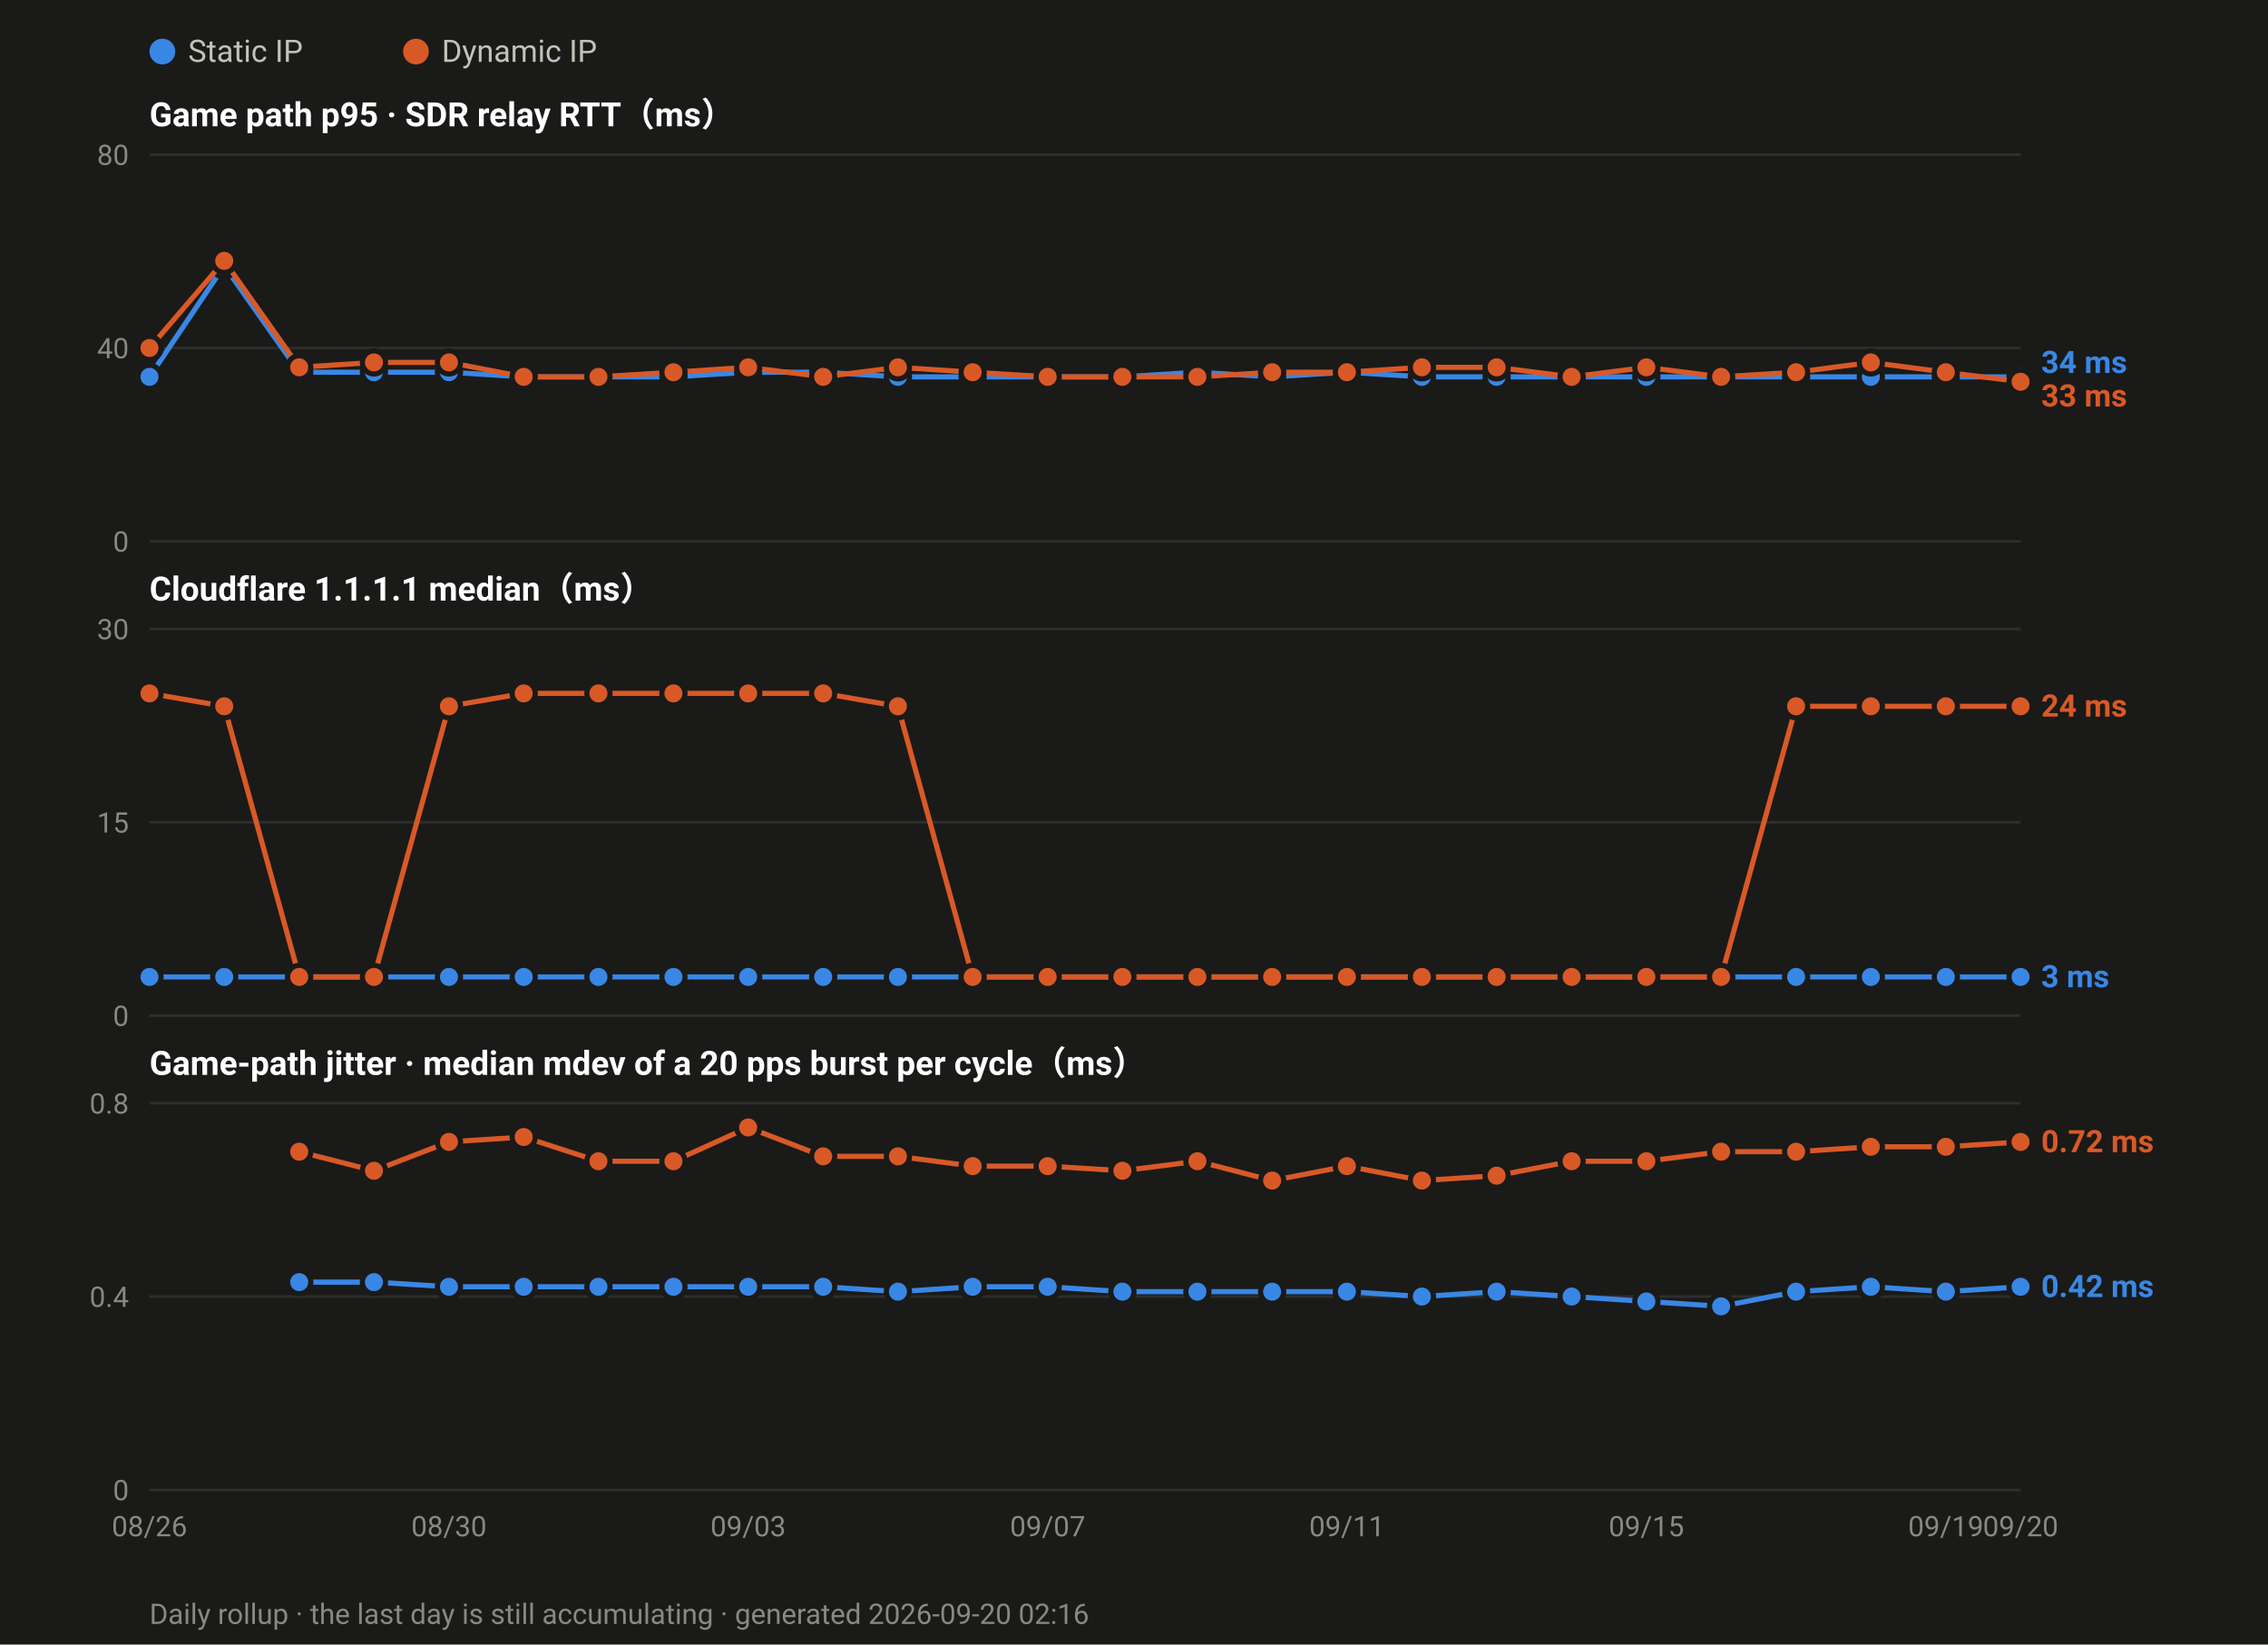
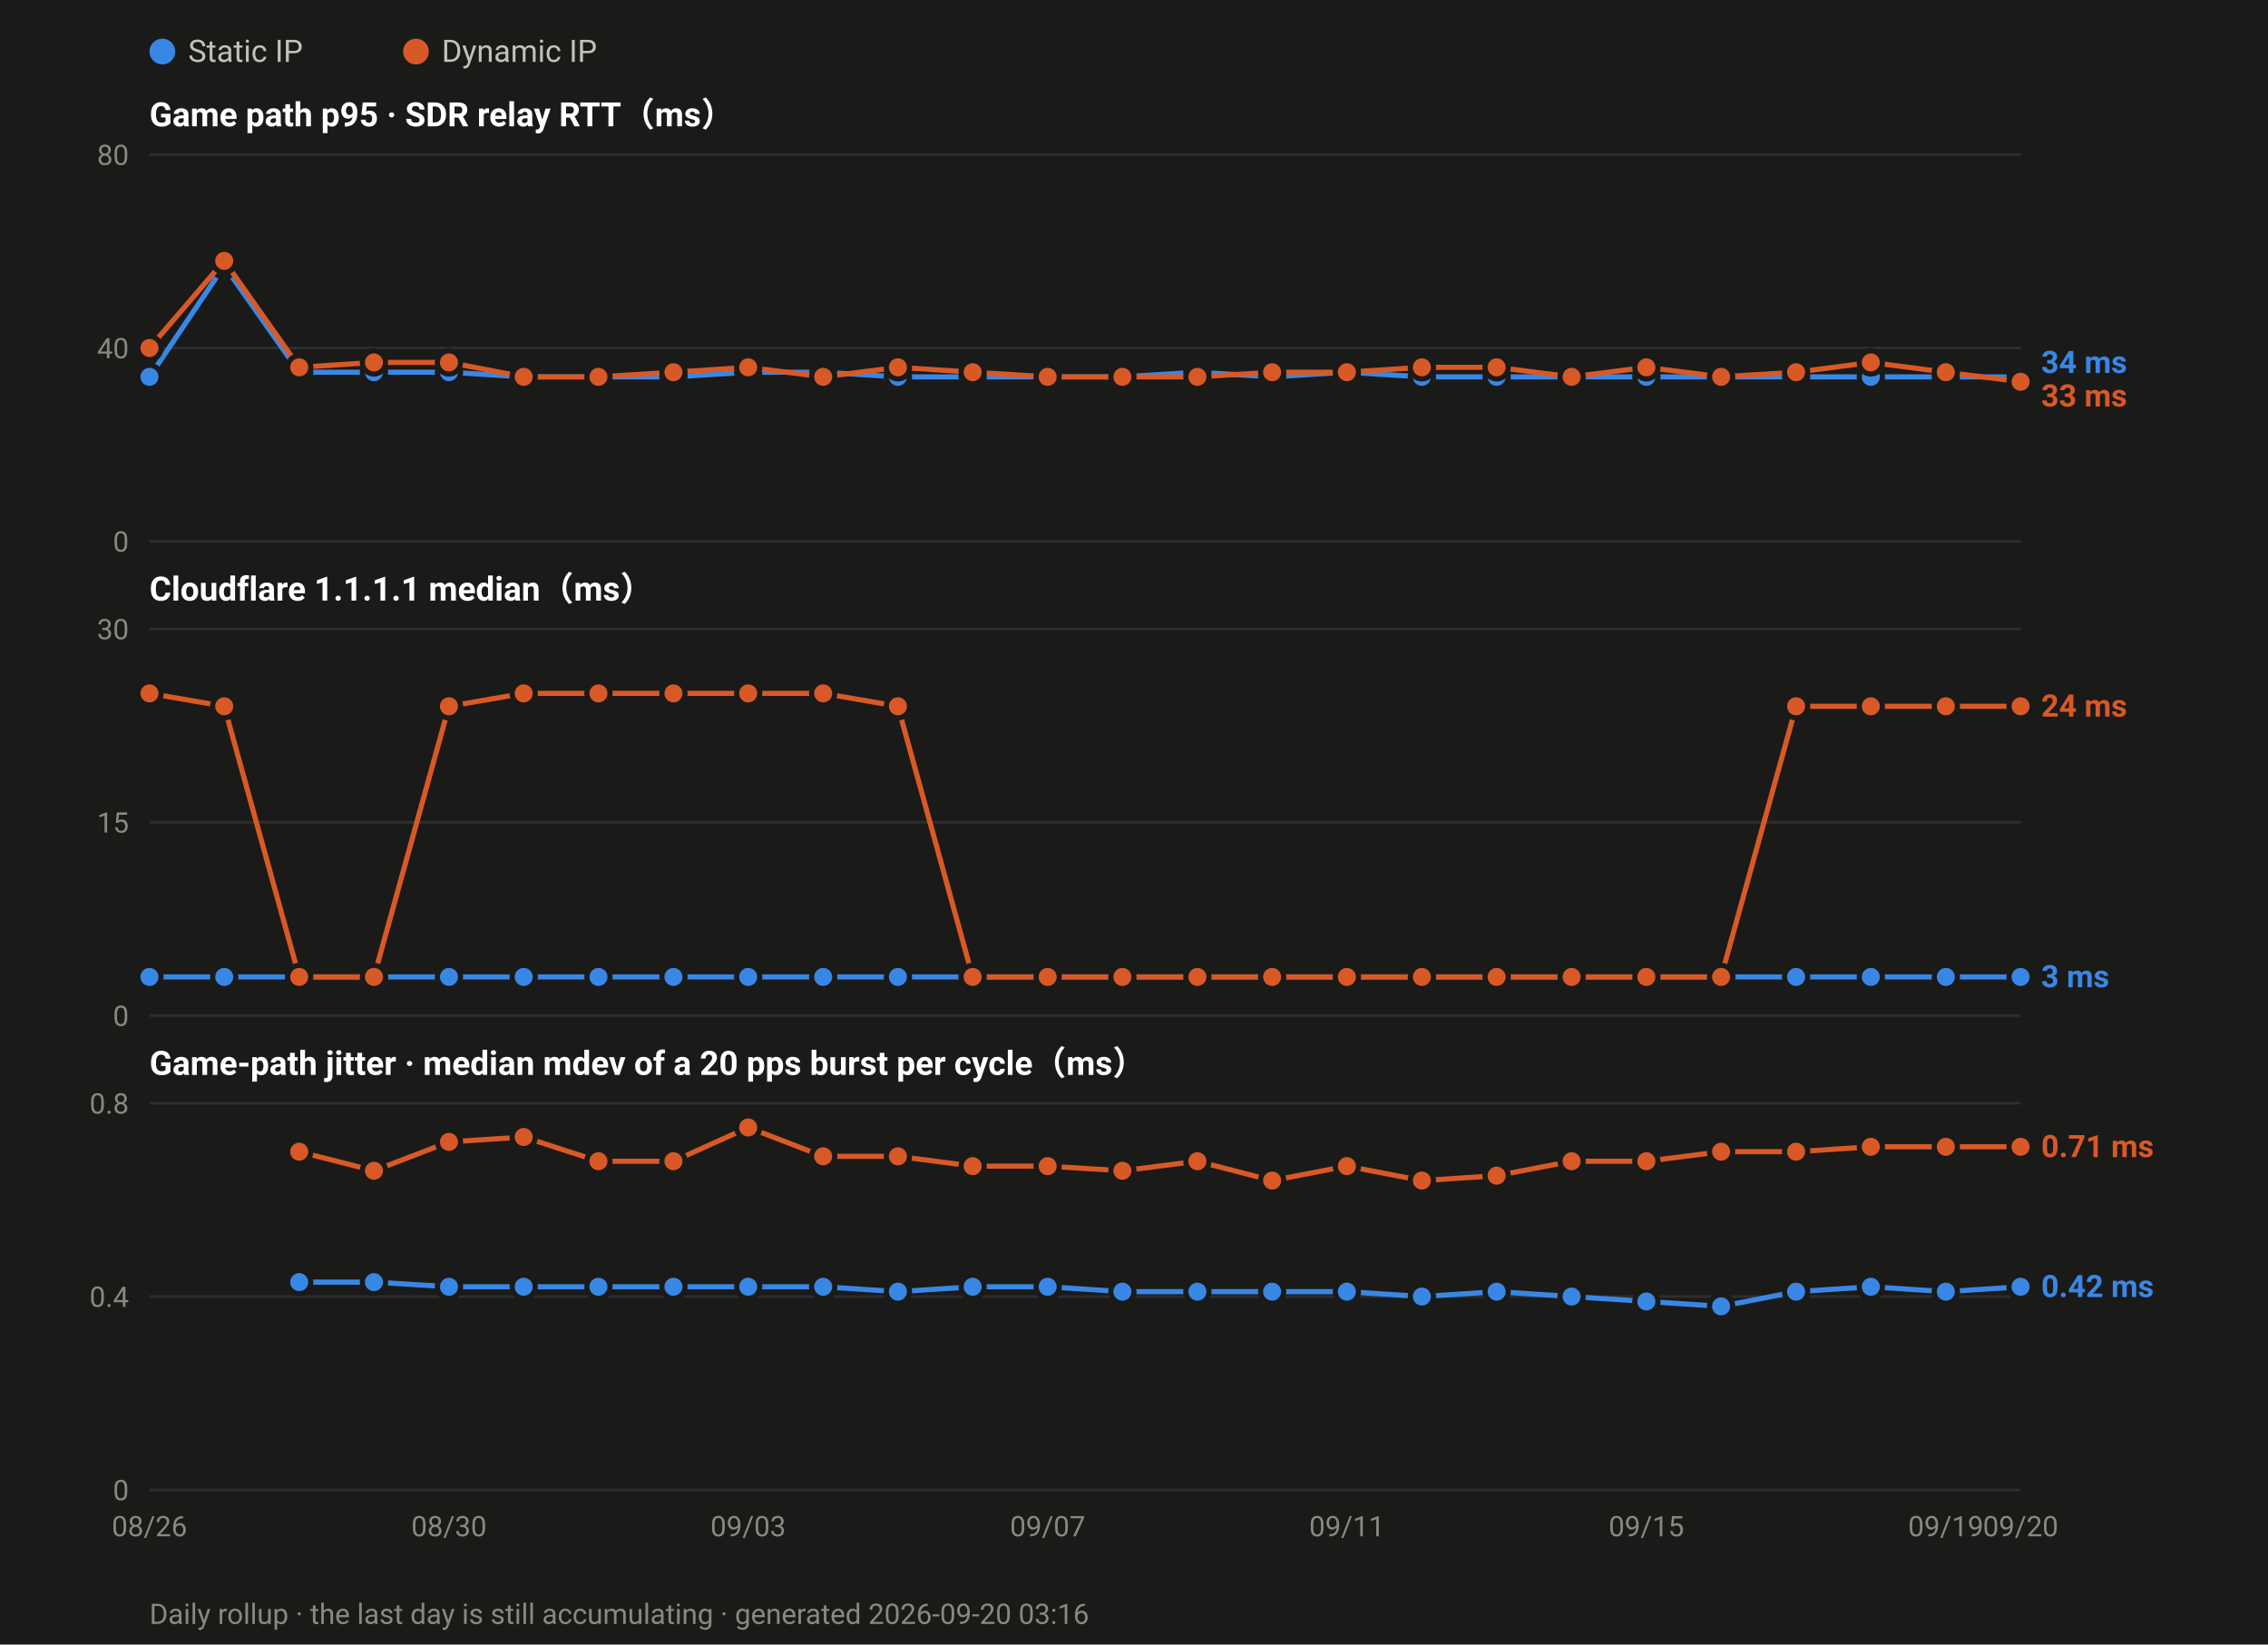
<svg xmlns="http://www.w3.org/2000/svg" width="880" height="638" viewBox="0 0 880 638" font-family="ui-sans-serif,-apple-system,Segoe UI,Roboto,Helvetica,Arial,sans-serif">
  <rect width="880" height="638" fill="#1a1a19" />
  <circle cx="63.0" cy="20" r="5" fill="#3987e5" />
  <text x="73.0" y="24" font-size="12" fill="#c3c2b7">Static IP</text>
  <circle cx="161.4" cy="20" r="5" fill="#d95926" />
  <text x="171.4" y="24" font-size="12" fill="#c3c2b7">Dynamic IP</text>
  <text x="58" y="49.0" font-size="13" font-weight="600" fill="#ffffff">Game path p95 · SDR relay RTT（ms）</text>
  <line x1="58" y1="210.0" x2="784.0" y2="210.0" stroke="#2e2e2c" stroke-width="1" />
  <text x="50" y="214.0" font-size="11" text-anchor="end" fill="#8a8880">0</text>
  <line x1="58" y1="135.0" x2="784.0" y2="135.0" stroke="#2e2e2c" stroke-width="1" />
  <text x="50" y="139.0" font-size="11" text-anchor="end" fill="#8a8880">40</text>
  <line x1="58" y1="60.0" x2="784.0" y2="60.0" stroke="#2e2e2c" stroke-width="1" />
  <text x="50" y="64.0" font-size="11" text-anchor="end" fill="#8a8880">80</text>
  <polyline fill="none" stroke="#3987e5" stroke-width="2" stroke-linejoin="round" points="58.0,146.2 87.0,103.1 116.1,144.4 145.1,144.4 174.2,144.4 203.2,146.2 232.2,146.2 261.3,146.2 290.3,144.4 319.4,144.4 348.4,146.2 377.4,146.2 406.5,146.2 435.5,146.2 464.6,144.4 493.6,146.2 522.6,144.4 551.7,146.2 580.7,146.2 609.8,146.2 638.8,146.2 667.8,146.2 696.9,146.2 725.9,146.2 755.0,146.2 784.0,146.2" />
  <circle cx="58.0" cy="146.2" r="4.5" fill="#3987e5" stroke="#1a1a19" stroke-width="2" />
  <circle cx="87.0" cy="103.1" r="4.5" fill="#3987e5" stroke="#1a1a19" stroke-width="2" />
  <circle cx="116.1" cy="144.4" r="4.5" fill="#3987e5" stroke="#1a1a19" stroke-width="2" />
  <circle cx="145.1" cy="144.4" r="4.5" fill="#3987e5" stroke="#1a1a19" stroke-width="2" />
  <circle cx="174.2" cy="144.4" r="4.5" fill="#3987e5" stroke="#1a1a19" stroke-width="2" />
  <circle cx="203.2" cy="146.2" r="4.5" fill="#3987e5" stroke="#1a1a19" stroke-width="2" />
  <circle cx="232.2" cy="146.2" r="4.5" fill="#3987e5" stroke="#1a1a19" stroke-width="2" />
  <circle cx="261.3" cy="146.2" r="4.5" fill="#3987e5" stroke="#1a1a19" stroke-width="2" />
  <circle cx="290.3" cy="144.4" r="4.5" fill="#3987e5" stroke="#1a1a19" stroke-width="2" />
  <circle cx="319.4" cy="144.4" r="4.5" fill="#3987e5" stroke="#1a1a19" stroke-width="2" />
  <circle cx="348.4" cy="146.2" r="4.5" fill="#3987e5" stroke="#1a1a19" stroke-width="2" />
  <circle cx="377.4" cy="146.2" r="4.5" fill="#3987e5" stroke="#1a1a19" stroke-width="2" />
  <circle cx="406.5" cy="146.2" r="4.5" fill="#3987e5" stroke="#1a1a19" stroke-width="2" />
  <circle cx="435.5" cy="146.2" r="4.5" fill="#3987e5" stroke="#1a1a19" stroke-width="2" />
  <circle cx="464.6" cy="144.4" r="4.5" fill="#3987e5" stroke="#1a1a19" stroke-width="2" />
  <circle cx="493.6" cy="146.2" r="4.5" fill="#3987e5" stroke="#1a1a19" stroke-width="2" />
  <circle cx="522.6" cy="144.4" r="4.5" fill="#3987e5" stroke="#1a1a19" stroke-width="2" />
  <circle cx="551.7" cy="146.2" r="4.5" fill="#3987e5" stroke="#1a1a19" stroke-width="2" />
  <circle cx="580.7" cy="146.2" r="4.5" fill="#3987e5" stroke="#1a1a19" stroke-width="2" />
  <circle cx="609.8" cy="146.2" r="4.5" fill="#3987e5" stroke="#1a1a19" stroke-width="2" />
  <circle cx="638.8" cy="146.2" r="4.5" fill="#3987e5" stroke="#1a1a19" stroke-width="2" />
  <circle cx="667.8" cy="146.2" r="4.5" fill="#3987e5" stroke="#1a1a19" stroke-width="2" />
  <circle cx="696.9" cy="146.2" r="4.5" fill="#3987e5" stroke="#1a1a19" stroke-width="2" />
  <circle cx="725.9" cy="146.2" r="4.5" fill="#3987e5" stroke="#1a1a19" stroke-width="2" />
  <circle cx="755.0" cy="146.2" r="4.5" fill="#3987e5" stroke="#1a1a19" stroke-width="2" />
  <circle cx="784.0" cy="146.2" r="4.5" fill="#3987e5" stroke="#1a1a19" stroke-width="2" />
  <polyline fill="none" stroke="#d95926" stroke-width="2" stroke-linejoin="round" points="58.0,135.0 87.0,101.2 116.1,142.5 145.1,140.6 174.2,140.6 203.2,146.2 232.2,146.2 261.3,144.4 290.3,142.5 319.4,146.2 348.4,142.5 377.4,144.4 406.5,146.2 435.5,146.2 464.6,146.2 493.6,144.4 522.6,144.4 551.7,142.5 580.7,142.5 609.8,146.2 638.8,142.5 667.8,146.2 696.9,144.4 725.9,140.6 755.0,144.4 784.0,148.1" />
  <circle cx="58.0" cy="135.0" r="4.5" fill="#d95926" stroke="#1a1a19" stroke-width="2" />
  <circle cx="87.0" cy="101.2" r="4.5" fill="#d95926" stroke="#1a1a19" stroke-width="2" />
  <circle cx="116.1" cy="142.5" r="4.5" fill="#d95926" stroke="#1a1a19" stroke-width="2" />
  <circle cx="145.1" cy="140.6" r="4.5" fill="#d95926" stroke="#1a1a19" stroke-width="2" />
  <circle cx="174.2" cy="140.6" r="4.5" fill="#d95926" stroke="#1a1a19" stroke-width="2" />
  <circle cx="203.2" cy="146.2" r="4.5" fill="#d95926" stroke="#1a1a19" stroke-width="2" />
  <circle cx="232.2" cy="146.2" r="4.5" fill="#d95926" stroke="#1a1a19" stroke-width="2" />
  <circle cx="261.3" cy="144.4" r="4.5" fill="#d95926" stroke="#1a1a19" stroke-width="2" />
  <circle cx="290.3" cy="142.5" r="4.5" fill="#d95926" stroke="#1a1a19" stroke-width="2" />
  <circle cx="319.4" cy="146.2" r="4.5" fill="#d95926" stroke="#1a1a19" stroke-width="2" />
  <circle cx="348.4" cy="142.5" r="4.5" fill="#d95926" stroke="#1a1a19" stroke-width="2" />
  <circle cx="377.4" cy="144.4" r="4.5" fill="#d95926" stroke="#1a1a19" stroke-width="2" />
  <circle cx="406.5" cy="146.2" r="4.5" fill="#d95926" stroke="#1a1a19" stroke-width="2" />
  <circle cx="435.5" cy="146.2" r="4.5" fill="#d95926" stroke="#1a1a19" stroke-width="2" />
  <circle cx="464.6" cy="146.2" r="4.5" fill="#d95926" stroke="#1a1a19" stroke-width="2" />
  <circle cx="493.6" cy="144.4" r="4.5" fill="#d95926" stroke="#1a1a19" stroke-width="2" />
  <circle cx="522.6" cy="144.4" r="4.5" fill="#d95926" stroke="#1a1a19" stroke-width="2" />
  <circle cx="551.7" cy="142.5" r="4.5" fill="#d95926" stroke="#1a1a19" stroke-width="2" />
  <circle cx="580.7" cy="142.5" r="4.5" fill="#d95926" stroke="#1a1a19" stroke-width="2" />
  <circle cx="609.8" cy="146.2" r="4.5" fill="#d95926" stroke="#1a1a19" stroke-width="2" />
  <circle cx="638.8" cy="142.5" r="4.5" fill="#d95926" stroke="#1a1a19" stroke-width="2" />
  <circle cx="667.8" cy="146.2" r="4.5" fill="#d95926" stroke="#1a1a19" stroke-width="2" />
  <circle cx="696.9" cy="144.4" r="4.5" fill="#d95926" stroke="#1a1a19" stroke-width="2" />
  <circle cx="725.9" cy="140.6" r="4.5" fill="#d95926" stroke="#1a1a19" stroke-width="2" />
  <circle cx="755.0" cy="144.4" r="4.5" fill="#d95926" stroke="#1a1a19" stroke-width="2" />
  <circle cx="784.0" cy="148.1" r="4.5" fill="#d95926" stroke="#1a1a19" stroke-width="2" />
  <text x="792.0" y="144.7" font-size="12" font-weight="600" fill="#3987e5">34 ms</text>
  <text x="792.0" y="157.7" font-size="12" font-weight="600" fill="#d95926">33 ms</text>
  <text x="58" y="233.0" font-size="13" font-weight="600" fill="#ffffff">Cloudflare 1.1.1.1 median（ms）</text>
  <line x1="58" y1="394.0" x2="784.0" y2="394.0" stroke="#2e2e2c" stroke-width="1" />
  <text x="50" y="398.0" font-size="11" text-anchor="end" fill="#8a8880">0</text>
  <line x1="58" y1="319.0" x2="784.0" y2="319.0" stroke="#2e2e2c" stroke-width="1" />
  <text x="50" y="323.0" font-size="11" text-anchor="end" fill="#8a8880">15</text>
  <line x1="58" y1="244.0" x2="784.0" y2="244.0" stroke="#2e2e2c" stroke-width="1" />
  <text x="50" y="248.0" font-size="11" text-anchor="end" fill="#8a8880">30</text>
  <polyline fill="none" stroke="#3987e5" stroke-width="2" stroke-linejoin="round" points="58.0,379.0 87.0,379.0 116.1,379.0 145.1,379.0 174.2,379.0 203.2,379.0 232.2,379.0 261.3,379.0 290.3,379.0 319.4,379.0 348.4,379.0 377.4,379.0 406.5,379.0 435.5,379.0 464.6,379.0 493.6,379.0 522.6,379.0 551.7,379.0 580.7,379.0 609.8,379.0 638.8,379.0 667.8,379.0 696.9,379.0 725.9,379.0 755.0,379.0 784.0,379.0" />
  <circle cx="58.0" cy="379.0" r="4.5" fill="#3987e5" stroke="#1a1a19" stroke-width="2" />
  <circle cx="87.0" cy="379.0" r="4.5" fill="#3987e5" stroke="#1a1a19" stroke-width="2" />
  <circle cx="116.1" cy="379.0" r="4.5" fill="#3987e5" stroke="#1a1a19" stroke-width="2" />
  <circle cx="145.1" cy="379.0" r="4.5" fill="#3987e5" stroke="#1a1a19" stroke-width="2" />
  <circle cx="174.2" cy="379.0" r="4.5" fill="#3987e5" stroke="#1a1a19" stroke-width="2" />
  <circle cx="203.2" cy="379.0" r="4.5" fill="#3987e5" stroke="#1a1a19" stroke-width="2" />
  <circle cx="232.2" cy="379.0" r="4.5" fill="#3987e5" stroke="#1a1a19" stroke-width="2" />
  <circle cx="261.3" cy="379.0" r="4.5" fill="#3987e5" stroke="#1a1a19" stroke-width="2" />
  <circle cx="290.3" cy="379.0" r="4.5" fill="#3987e5" stroke="#1a1a19" stroke-width="2" />
  <circle cx="319.4" cy="379.0" r="4.5" fill="#3987e5" stroke="#1a1a19" stroke-width="2" />
  <circle cx="348.4" cy="379.0" r="4.5" fill="#3987e5" stroke="#1a1a19" stroke-width="2" />
  <circle cx="377.4" cy="379.0" r="4.5" fill="#3987e5" stroke="#1a1a19" stroke-width="2" />
  <circle cx="406.5" cy="379.0" r="4.5" fill="#3987e5" stroke="#1a1a19" stroke-width="2" />
  <circle cx="435.5" cy="379.0" r="4.5" fill="#3987e5" stroke="#1a1a19" stroke-width="2" />
  <circle cx="464.6" cy="379.0" r="4.5" fill="#3987e5" stroke="#1a1a19" stroke-width="2" />
  <circle cx="493.6" cy="379.0" r="4.5" fill="#3987e5" stroke="#1a1a19" stroke-width="2" />
  <circle cx="522.6" cy="379.0" r="4.5" fill="#3987e5" stroke="#1a1a19" stroke-width="2" />
  <circle cx="551.7" cy="379.0" r="4.5" fill="#3987e5" stroke="#1a1a19" stroke-width="2" />
  <circle cx="580.7" cy="379.0" r="4.5" fill="#3987e5" stroke="#1a1a19" stroke-width="2" />
  <circle cx="609.8" cy="379.0" r="4.5" fill="#3987e5" stroke="#1a1a19" stroke-width="2" />
  <circle cx="638.8" cy="379.0" r="4.5" fill="#3987e5" stroke="#1a1a19" stroke-width="2" />
  <circle cx="667.8" cy="379.0" r="4.5" fill="#3987e5" stroke="#1a1a19" stroke-width="2" />
  <circle cx="696.9" cy="379.0" r="4.5" fill="#3987e5" stroke="#1a1a19" stroke-width="2" />
  <circle cx="725.9" cy="379.0" r="4.5" fill="#3987e5" stroke="#1a1a19" stroke-width="2" />
  <circle cx="755.0" cy="379.0" r="4.5" fill="#3987e5" stroke="#1a1a19" stroke-width="2" />
  <circle cx="784.0" cy="379.0" r="4.5" fill="#3987e5" stroke="#1a1a19" stroke-width="2" />
  <polyline fill="none" stroke="#d95926" stroke-width="2" stroke-linejoin="round" points="58.0,269.0 87.0,274.0 116.1,379.0 145.1,379.0 174.2,274.0 203.2,269.0 232.2,269.0 261.3,269.0 290.3,269.0 319.4,269.0 348.4,274.0 377.4,379.0 406.5,379.0 435.5,379.0 464.6,379.0 493.6,379.0 522.6,379.0 551.7,379.0 580.7,379.0 609.8,379.0 638.8,379.0 667.8,379.0 696.9,274.0 725.9,274.0 755.0,274.0 784.0,274.0" />
  <circle cx="58.0" cy="269.0" r="4.5" fill="#d95926" stroke="#1a1a19" stroke-width="2" />
  <circle cx="87.0" cy="274.0" r="4.5" fill="#d95926" stroke="#1a1a19" stroke-width="2" />
  <circle cx="116.1" cy="379.0" r="4.5" fill="#d95926" stroke="#1a1a19" stroke-width="2" />
  <circle cx="145.1" cy="379.0" r="4.5" fill="#d95926" stroke="#1a1a19" stroke-width="2" />
  <circle cx="174.2" cy="274.0" r="4.5" fill="#d95926" stroke="#1a1a19" stroke-width="2" />
  <circle cx="203.2" cy="269.0" r="4.5" fill="#d95926" stroke="#1a1a19" stroke-width="2" />
  <circle cx="232.2" cy="269.0" r="4.5" fill="#d95926" stroke="#1a1a19" stroke-width="2" />
  <circle cx="261.3" cy="269.0" r="4.5" fill="#d95926" stroke="#1a1a19" stroke-width="2" />
  <circle cx="290.3" cy="269.0" r="4.5" fill="#d95926" stroke="#1a1a19" stroke-width="2" />
  <circle cx="319.4" cy="269.0" r="4.5" fill="#d95926" stroke="#1a1a19" stroke-width="2" />
  <circle cx="348.4" cy="274.0" r="4.5" fill="#d95926" stroke="#1a1a19" stroke-width="2" />
  <circle cx="377.4" cy="379.0" r="4.5" fill="#d95926" stroke="#1a1a19" stroke-width="2" />
  <circle cx="406.5" cy="379.0" r="4.5" fill="#d95926" stroke="#1a1a19" stroke-width="2" />
  <circle cx="435.5" cy="379.0" r="4.5" fill="#d95926" stroke="#1a1a19" stroke-width="2" />
  <circle cx="464.6" cy="379.0" r="4.5" fill="#d95926" stroke="#1a1a19" stroke-width="2" />
  <circle cx="493.6" cy="379.0" r="4.5" fill="#d95926" stroke="#1a1a19" stroke-width="2" />
  <circle cx="522.6" cy="379.0" r="4.5" fill="#d95926" stroke="#1a1a19" stroke-width="2" />
  <circle cx="551.7" cy="379.0" r="4.5" fill="#d95926" stroke="#1a1a19" stroke-width="2" />
  <circle cx="580.7" cy="379.0" r="4.5" fill="#d95926" stroke="#1a1a19" stroke-width="2" />
  <circle cx="609.8" cy="379.0" r="4.5" fill="#d95926" stroke="#1a1a19" stroke-width="2" />
  <circle cx="638.8" cy="379.0" r="4.5" fill="#d95926" stroke="#1a1a19" stroke-width="2" />
  <circle cx="667.8" cy="379.0" r="4.5" fill="#d95926" stroke="#1a1a19" stroke-width="2" />
  <circle cx="696.9" cy="274.0" r="4.5" fill="#d95926" stroke="#1a1a19" stroke-width="2" />
  <circle cx="725.9" cy="274.0" r="4.5" fill="#d95926" stroke="#1a1a19" stroke-width="2" />
  <circle cx="755.0" cy="274.0" r="4.5" fill="#d95926" stroke="#1a1a19" stroke-width="2" />
  <circle cx="784.0" cy="274.0" r="4.5" fill="#d95926" stroke="#1a1a19" stroke-width="2" />
  <text x="792.0" y="278.0" font-size="12" font-weight="600" fill="#d95926">24 ms</text>
  <text x="792.0" y="383.0" font-size="12" font-weight="600" fill="#3987e5">3 ms</text>
  <text x="58" y="417.0" font-size="13" font-weight="600" fill="#ffffff">Game-path jitter · median mdev of a 20 pps burst per cycle（ms）</text>
  <line x1="58" y1="578.0" x2="784.0" y2="578.0" stroke="#2e2e2c" stroke-width="1" />
  <text x="50" y="582.0" font-size="11" text-anchor="end" fill="#8a8880">0</text>
  <line x1="58" y1="503.0" x2="784.0" y2="503.0" stroke="#2e2e2c" stroke-width="1" />
  <text x="50" y="507.0" font-size="11" text-anchor="end" fill="#8a8880">0.4</text>
  <line x1="58" y1="428.0" x2="784.0" y2="428.0" stroke="#2e2e2c" stroke-width="1" />
  <text x="50" y="432.0" font-size="11" text-anchor="end" fill="#8a8880">0.8</text>
  <polyline fill="none" stroke="#3987e5" stroke-width="2" stroke-linejoin="round" points="116.1,497.4 145.1,497.4 174.2,499.2 203.2,499.2 232.2,499.2 261.3,499.2 290.3,499.2 319.4,499.2 348.4,501.1 377.4,499.2 406.5,499.2 435.5,501.1 464.6,501.1 493.6,501.1 522.6,501.1 551.7,503.0 580.7,501.1 609.8,503.0 638.8,504.9 667.8,506.8 696.9,501.1 725.9,499.2 755.0,501.1 784.0,499.2" />
  <circle cx="116.1" cy="497.4" r="4.5" fill="#3987e5" stroke="#1a1a19" stroke-width="2" />
  <circle cx="145.1" cy="497.4" r="4.5" fill="#3987e5" stroke="#1a1a19" stroke-width="2" />
  <circle cx="174.2" cy="499.2" r="4.5" fill="#3987e5" stroke="#1a1a19" stroke-width="2" />
  <circle cx="203.2" cy="499.2" r="4.5" fill="#3987e5" stroke="#1a1a19" stroke-width="2" />
  <circle cx="232.2" cy="499.2" r="4.5" fill="#3987e5" stroke="#1a1a19" stroke-width="2" />
  <circle cx="261.3" cy="499.2" r="4.5" fill="#3987e5" stroke="#1a1a19" stroke-width="2" />
  <circle cx="290.3" cy="499.2" r="4.5" fill="#3987e5" stroke="#1a1a19" stroke-width="2" />
  <circle cx="319.4" cy="499.2" r="4.5" fill="#3987e5" stroke="#1a1a19" stroke-width="2" />
  <circle cx="348.4" cy="501.1" r="4.5" fill="#3987e5" stroke="#1a1a19" stroke-width="2" />
  <circle cx="377.4" cy="499.2" r="4.5" fill="#3987e5" stroke="#1a1a19" stroke-width="2" />
  <circle cx="406.5" cy="499.2" r="4.5" fill="#3987e5" stroke="#1a1a19" stroke-width="2" />
  <circle cx="435.5" cy="501.1" r="4.5" fill="#3987e5" stroke="#1a1a19" stroke-width="2" />
  <circle cx="464.6" cy="501.1" r="4.5" fill="#3987e5" stroke="#1a1a19" stroke-width="2" />
  <circle cx="493.6" cy="501.1" r="4.5" fill="#3987e5" stroke="#1a1a19" stroke-width="2" />
  <circle cx="522.6" cy="501.1" r="4.5" fill="#3987e5" stroke="#1a1a19" stroke-width="2" />
  <circle cx="551.7" cy="503.0" r="4.5" fill="#3987e5" stroke="#1a1a19" stroke-width="2" />
  <circle cx="580.7" cy="501.1" r="4.5" fill="#3987e5" stroke="#1a1a19" stroke-width="2" />
  <circle cx="609.8" cy="503.0" r="4.5" fill="#3987e5" stroke="#1a1a19" stroke-width="2" />
  <circle cx="638.8" cy="504.9" r="4.5" fill="#3987e5" stroke="#1a1a19" stroke-width="2" />
  <circle cx="667.8" cy="506.8" r="4.5" fill="#3987e5" stroke="#1a1a19" stroke-width="2" />
  <circle cx="696.9" cy="501.1" r="4.5" fill="#3987e5" stroke="#1a1a19" stroke-width="2" />
  <circle cx="725.9" cy="499.2" r="4.5" fill="#3987e5" stroke="#1a1a19" stroke-width="2" />
  <circle cx="755.0" cy="501.1" r="4.5" fill="#3987e5" stroke="#1a1a19" stroke-width="2" />
  <circle cx="784.0" cy="499.2" r="4.5" fill="#3987e5" stroke="#1a1a19" stroke-width="2" />
-   <polyline fill="none" stroke="#d95926" stroke-width="2" stroke-linejoin="round" points="116.1,446.8 145.1,454.2 174.2,443.0 203.2,441.1 232.2,450.5 261.3,450.5 290.3,437.4 319.4,448.6 348.4,448.6 377.4,452.4 406.5,452.4 435.5,454.2 464.6,450.5 493.6,458.0 522.6,452.4 551.7,458.0 580.7,456.1 609.8,450.5 638.8,450.5 667.8,446.8 696.9,446.8 725.9,444.9 755.0,444.9 784.0,443.0" />
+   <polyline fill="none" stroke="#d95926" stroke-width="2" stroke-linejoin="round" points="116.1,446.8 145.1,454.2 174.2,443.0 203.2,441.1 232.2,450.5 261.3,450.5 290.3,437.4 319.4,448.6 348.4,448.6 377.4,452.4 406.5,452.4 435.5,454.2 464.6,450.5 493.6,458.0 522.6,452.4 551.7,458.0 580.7,456.1 609.8,450.5 638.8,450.5 667.8,446.8 696.9,446.8 725.9,444.9 755.0,444.9 784.0,444.9" />
  <circle cx="116.1" cy="446.8" r="4.5" fill="#d95926" stroke="#1a1a19" stroke-width="2" />
  <circle cx="145.1" cy="454.2" r="4.5" fill="#d95926" stroke="#1a1a19" stroke-width="2" />
  <circle cx="174.2" cy="443.0" r="4.5" fill="#d95926" stroke="#1a1a19" stroke-width="2" />
  <circle cx="203.2" cy="441.1" r="4.5" fill="#d95926" stroke="#1a1a19" stroke-width="2" />
  <circle cx="232.2" cy="450.5" r="4.5" fill="#d95926" stroke="#1a1a19" stroke-width="2" />
  <circle cx="261.3" cy="450.5" r="4.5" fill="#d95926" stroke="#1a1a19" stroke-width="2" />
  <circle cx="290.3" cy="437.4" r="4.5" fill="#d95926" stroke="#1a1a19" stroke-width="2" />
  <circle cx="319.4" cy="448.6" r="4.5" fill="#d95926" stroke="#1a1a19" stroke-width="2" />
  <circle cx="348.4" cy="448.6" r="4.5" fill="#d95926" stroke="#1a1a19" stroke-width="2" />
  <circle cx="377.4" cy="452.4" r="4.5" fill="#d95926" stroke="#1a1a19" stroke-width="2" />
  <circle cx="406.5" cy="452.4" r="4.5" fill="#d95926" stroke="#1a1a19" stroke-width="2" />
  <circle cx="435.5" cy="454.2" r="4.5" fill="#d95926" stroke="#1a1a19" stroke-width="2" />
  <circle cx="464.6" cy="450.5" r="4.5" fill="#d95926" stroke="#1a1a19" stroke-width="2" />
  <circle cx="493.6" cy="458.0" r="4.5" fill="#d95926" stroke="#1a1a19" stroke-width="2" />
  <circle cx="522.6" cy="452.4" r="4.5" fill="#d95926" stroke="#1a1a19" stroke-width="2" />
  <circle cx="551.7" cy="458.0" r="4.5" fill="#d95926" stroke="#1a1a19" stroke-width="2" />
  <circle cx="580.7" cy="456.1" r="4.5" fill="#d95926" stroke="#1a1a19" stroke-width="2" />
  <circle cx="609.8" cy="450.5" r="4.5" fill="#d95926" stroke="#1a1a19" stroke-width="2" />
  <circle cx="638.8" cy="450.5" r="4.5" fill="#d95926" stroke="#1a1a19" stroke-width="2" />
  <circle cx="667.8" cy="446.8" r="4.5" fill="#d95926" stroke="#1a1a19" stroke-width="2" />
  <circle cx="696.9" cy="446.8" r="4.5" fill="#d95926" stroke="#1a1a19" stroke-width="2" />
  <circle cx="725.9" cy="444.9" r="4.5" fill="#d95926" stroke="#1a1a19" stroke-width="2" />
  <circle cx="755.0" cy="444.9" r="4.5" fill="#d95926" stroke="#1a1a19" stroke-width="2" />
-   <circle cx="784.0" cy="443.0" r="4.5" fill="#d95926" stroke="#1a1a19" stroke-width="2" />
-   <text x="792.0" y="447.0" font-size="12" font-weight="600" fill="#d95926">0.72 ms</text>
+   <circle cx="784.0" cy="444.9" r="4.5" fill="#d95926" stroke="#1a1a19" stroke-width="2" />
+   <text x="792.0" y="448.9" font-size="12" font-weight="600" fill="#d95926">0.71 ms</text>
  <text x="792.0" y="503.2" font-size="12" font-weight="600" fill="#3987e5">0.42 ms</text>
  <text x="58.0" y="596.0" font-size="11" text-anchor="middle" fill="#8a8880">08/26</text>
  <text x="174.2" y="596.0" font-size="11" text-anchor="middle" fill="#8a8880">08/30</text>
  <text x="290.3" y="596.0" font-size="11" text-anchor="middle" fill="#8a8880">09/03</text>
  <text x="406.5" y="596.0" font-size="11" text-anchor="middle" fill="#8a8880">09/07</text>
  <text x="522.6" y="596.0" font-size="11" text-anchor="middle" fill="#8a8880">09/11</text>
  <text x="638.8" y="596.0" font-size="11" text-anchor="middle" fill="#8a8880">09/15</text>
  <text x="755.0" y="596.0" font-size="11" text-anchor="middle" fill="#8a8880">09/19</text>
  <text x="784.0" y="596.0" font-size="11" text-anchor="middle" fill="#8a8880">09/20</text>
-   <text x="58" y="630" font-size="11" fill="#8a8880">Daily rollup · the last day is still accumulating · generated 2026-09-20 02:16</text>
+   <text x="58" y="630" font-size="11" fill="#8a8880">Daily rollup · the last day is still accumulating · generated 2026-09-20 03:16</text>
</svg>
